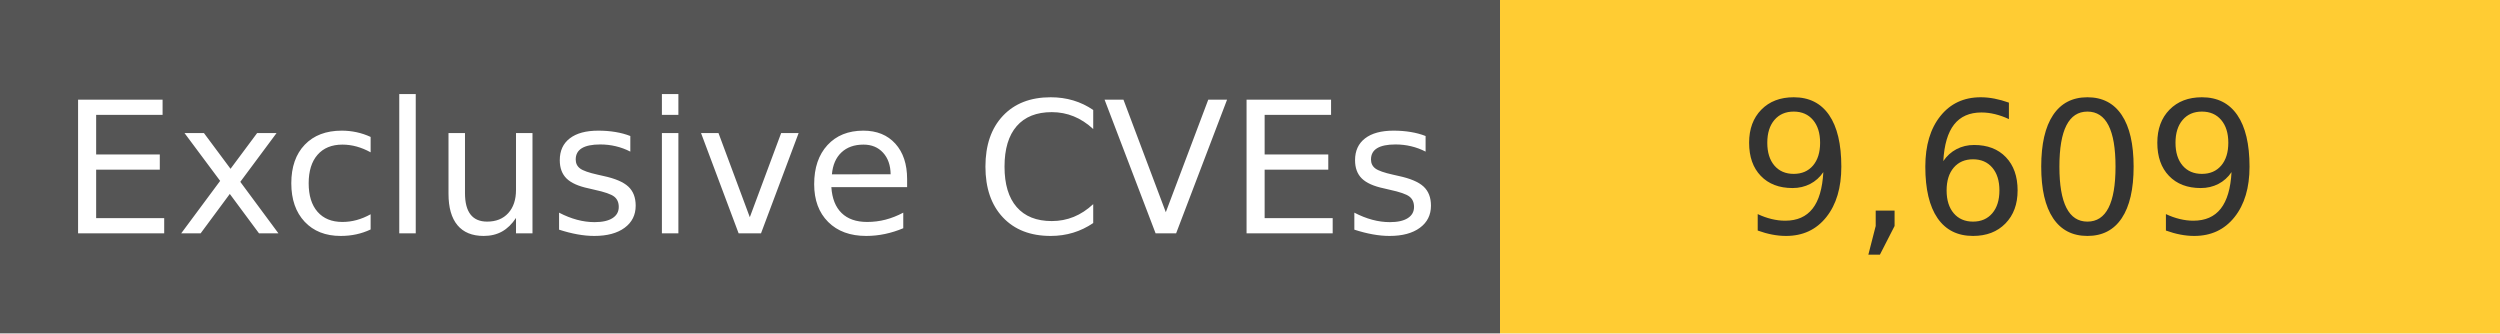
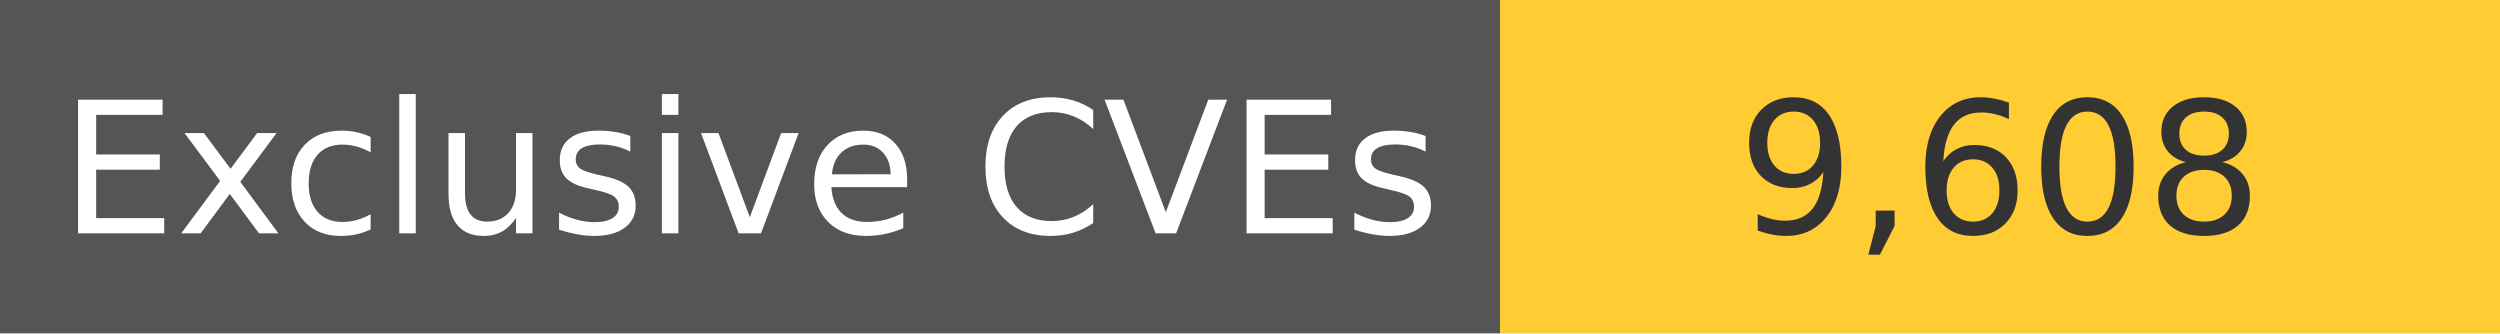
<svg xmlns="http://www.w3.org/2000/svg" width="150" height="20" role="img">
  <linearGradient id="s" x2="0" y2="100%">
    <stop offset="0" stop-color="#bbb" stop-opacity=".1" />
    <stop offset="1" stop-opacity=".1" />
  </linearGradient>
  <g>
    <rect width="90" height="20" fill="#555" />
    <rect x="90" width="267" height="20" fill="#ffcc33" />
  </g>
  <g fill="#fff" text-anchor="middle" font-family="Verdana,Geneva,DejaVu Sans,sans-serif" text-rendering="geometricPrecision" font-size="110">
    <text x="450" y="140" transform="scale(.1)" fill="#fff">
            Exclusive CVEs
        </text>
    <text x="1200" y="140" transform="scale(.1)" fill="#333">
-             9,609
+             9,608
        </text>
  </g>
</svg>
